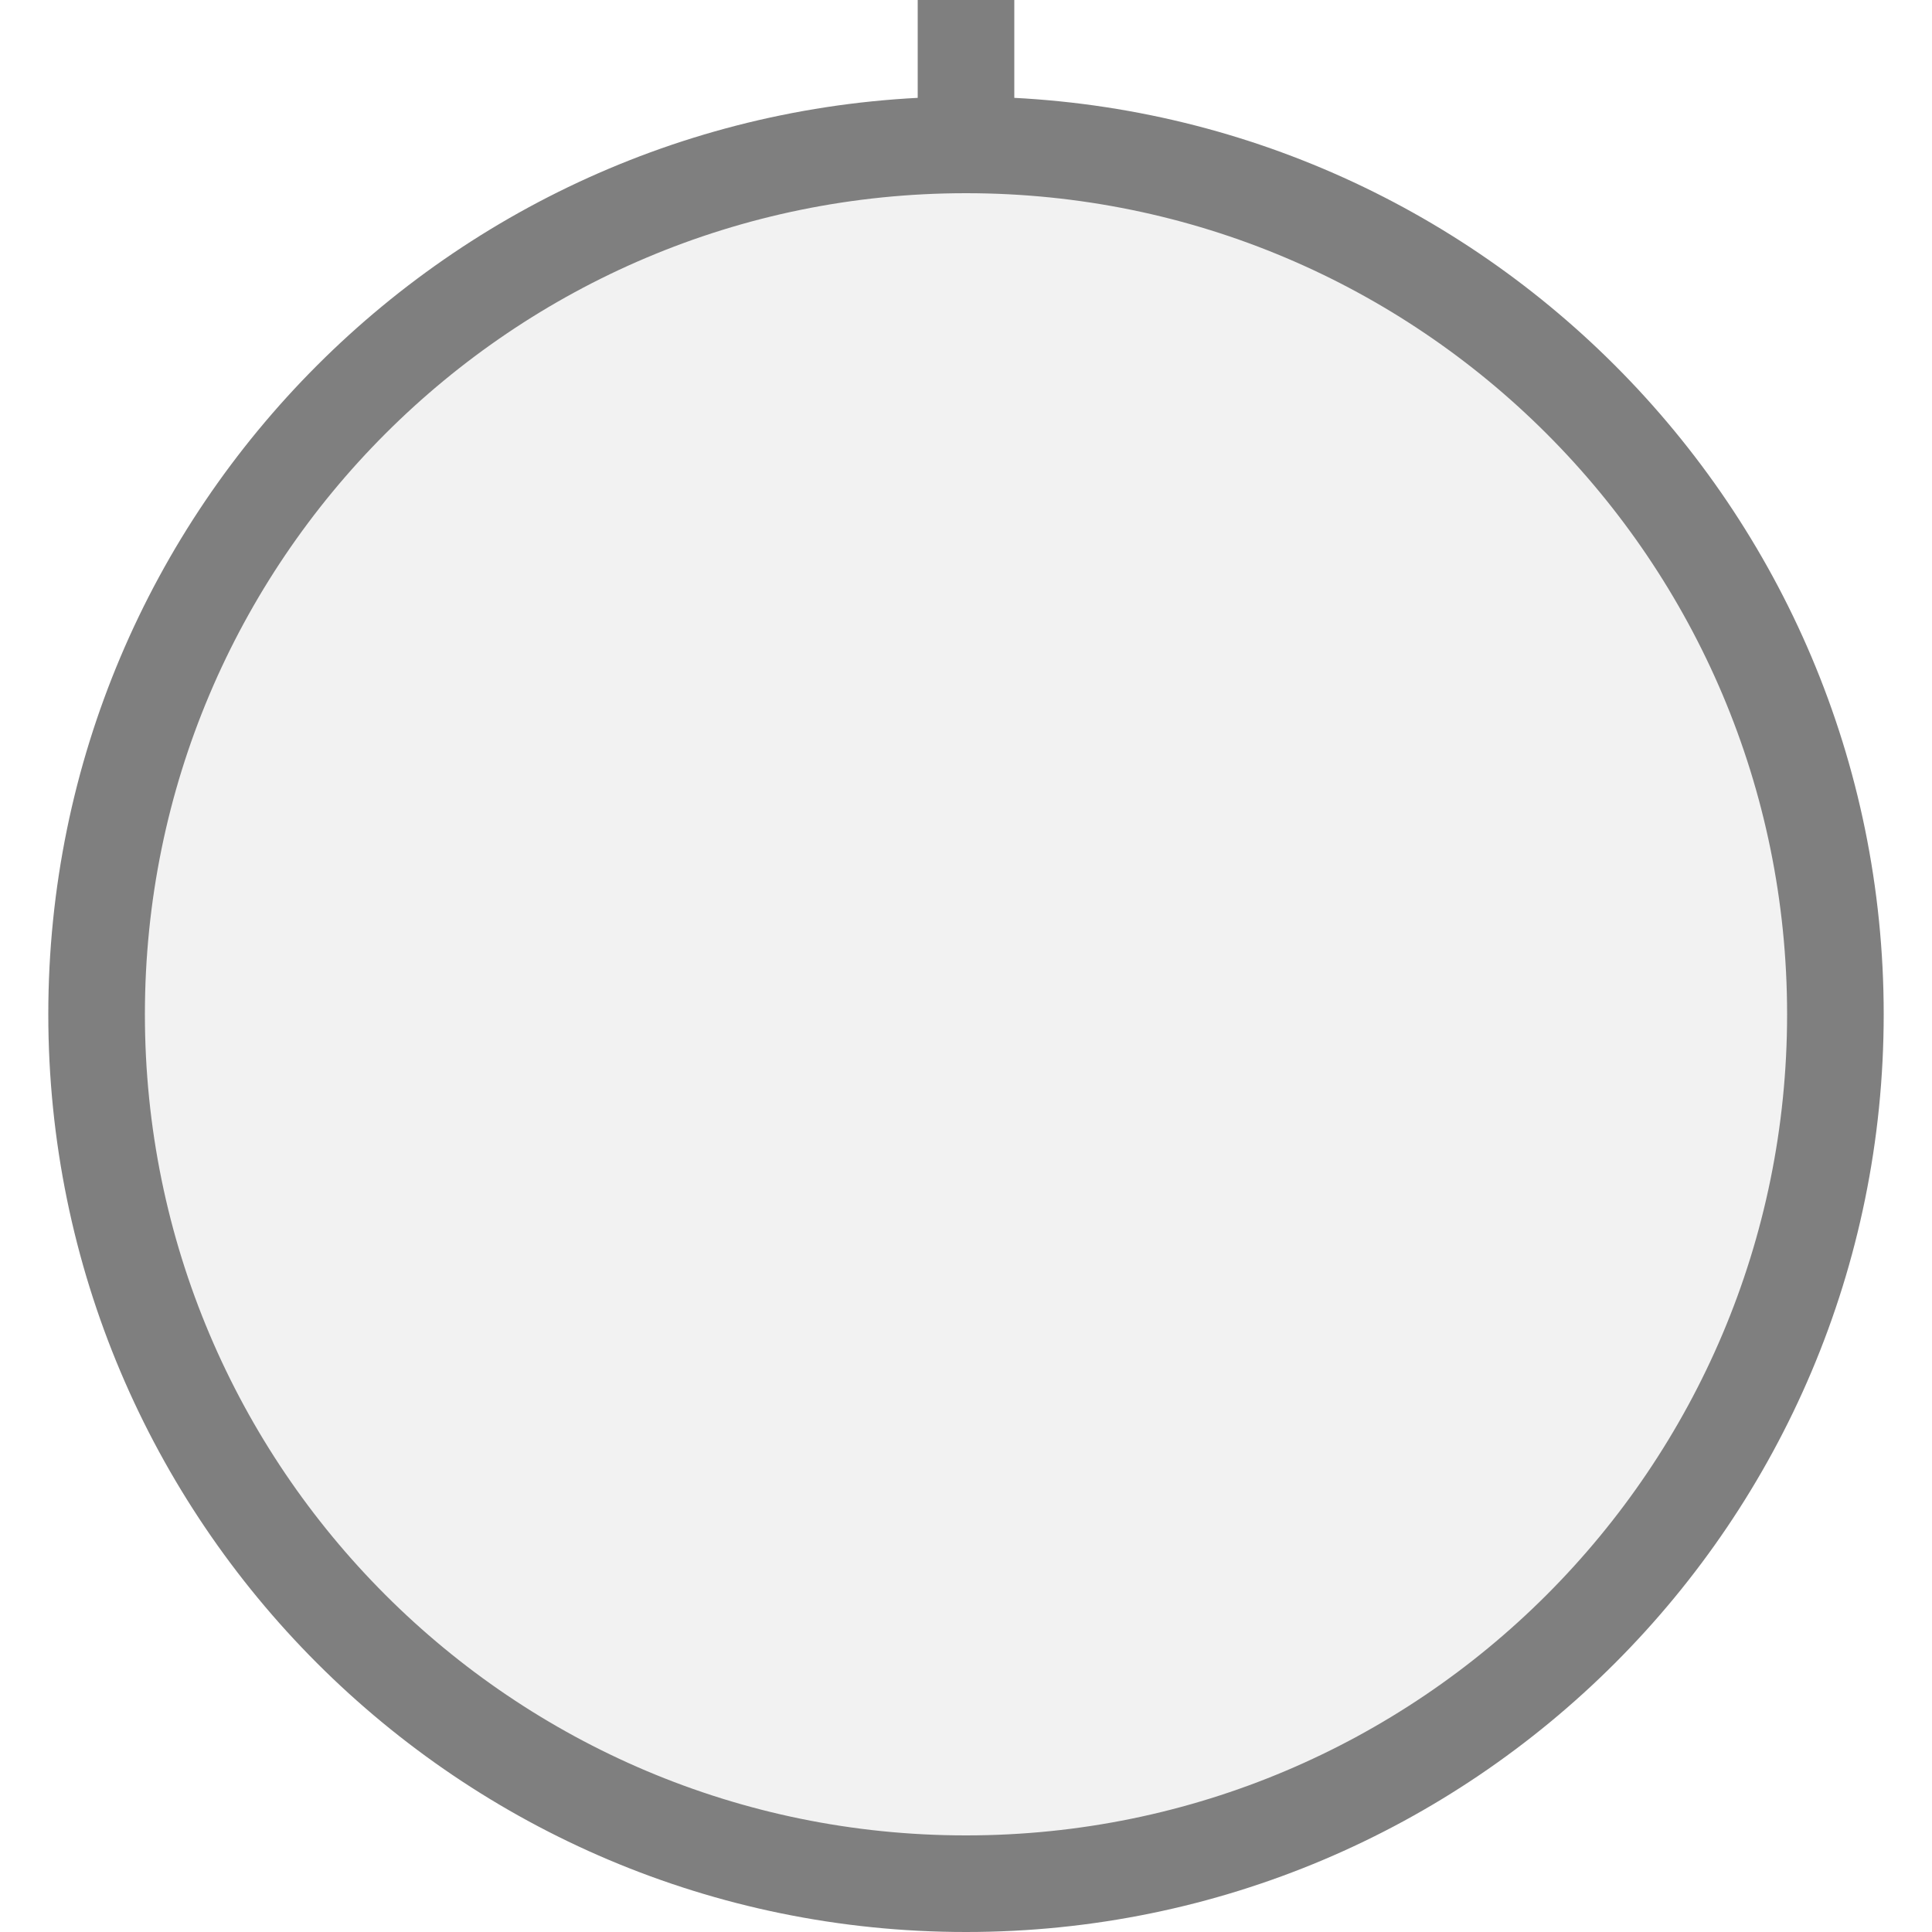
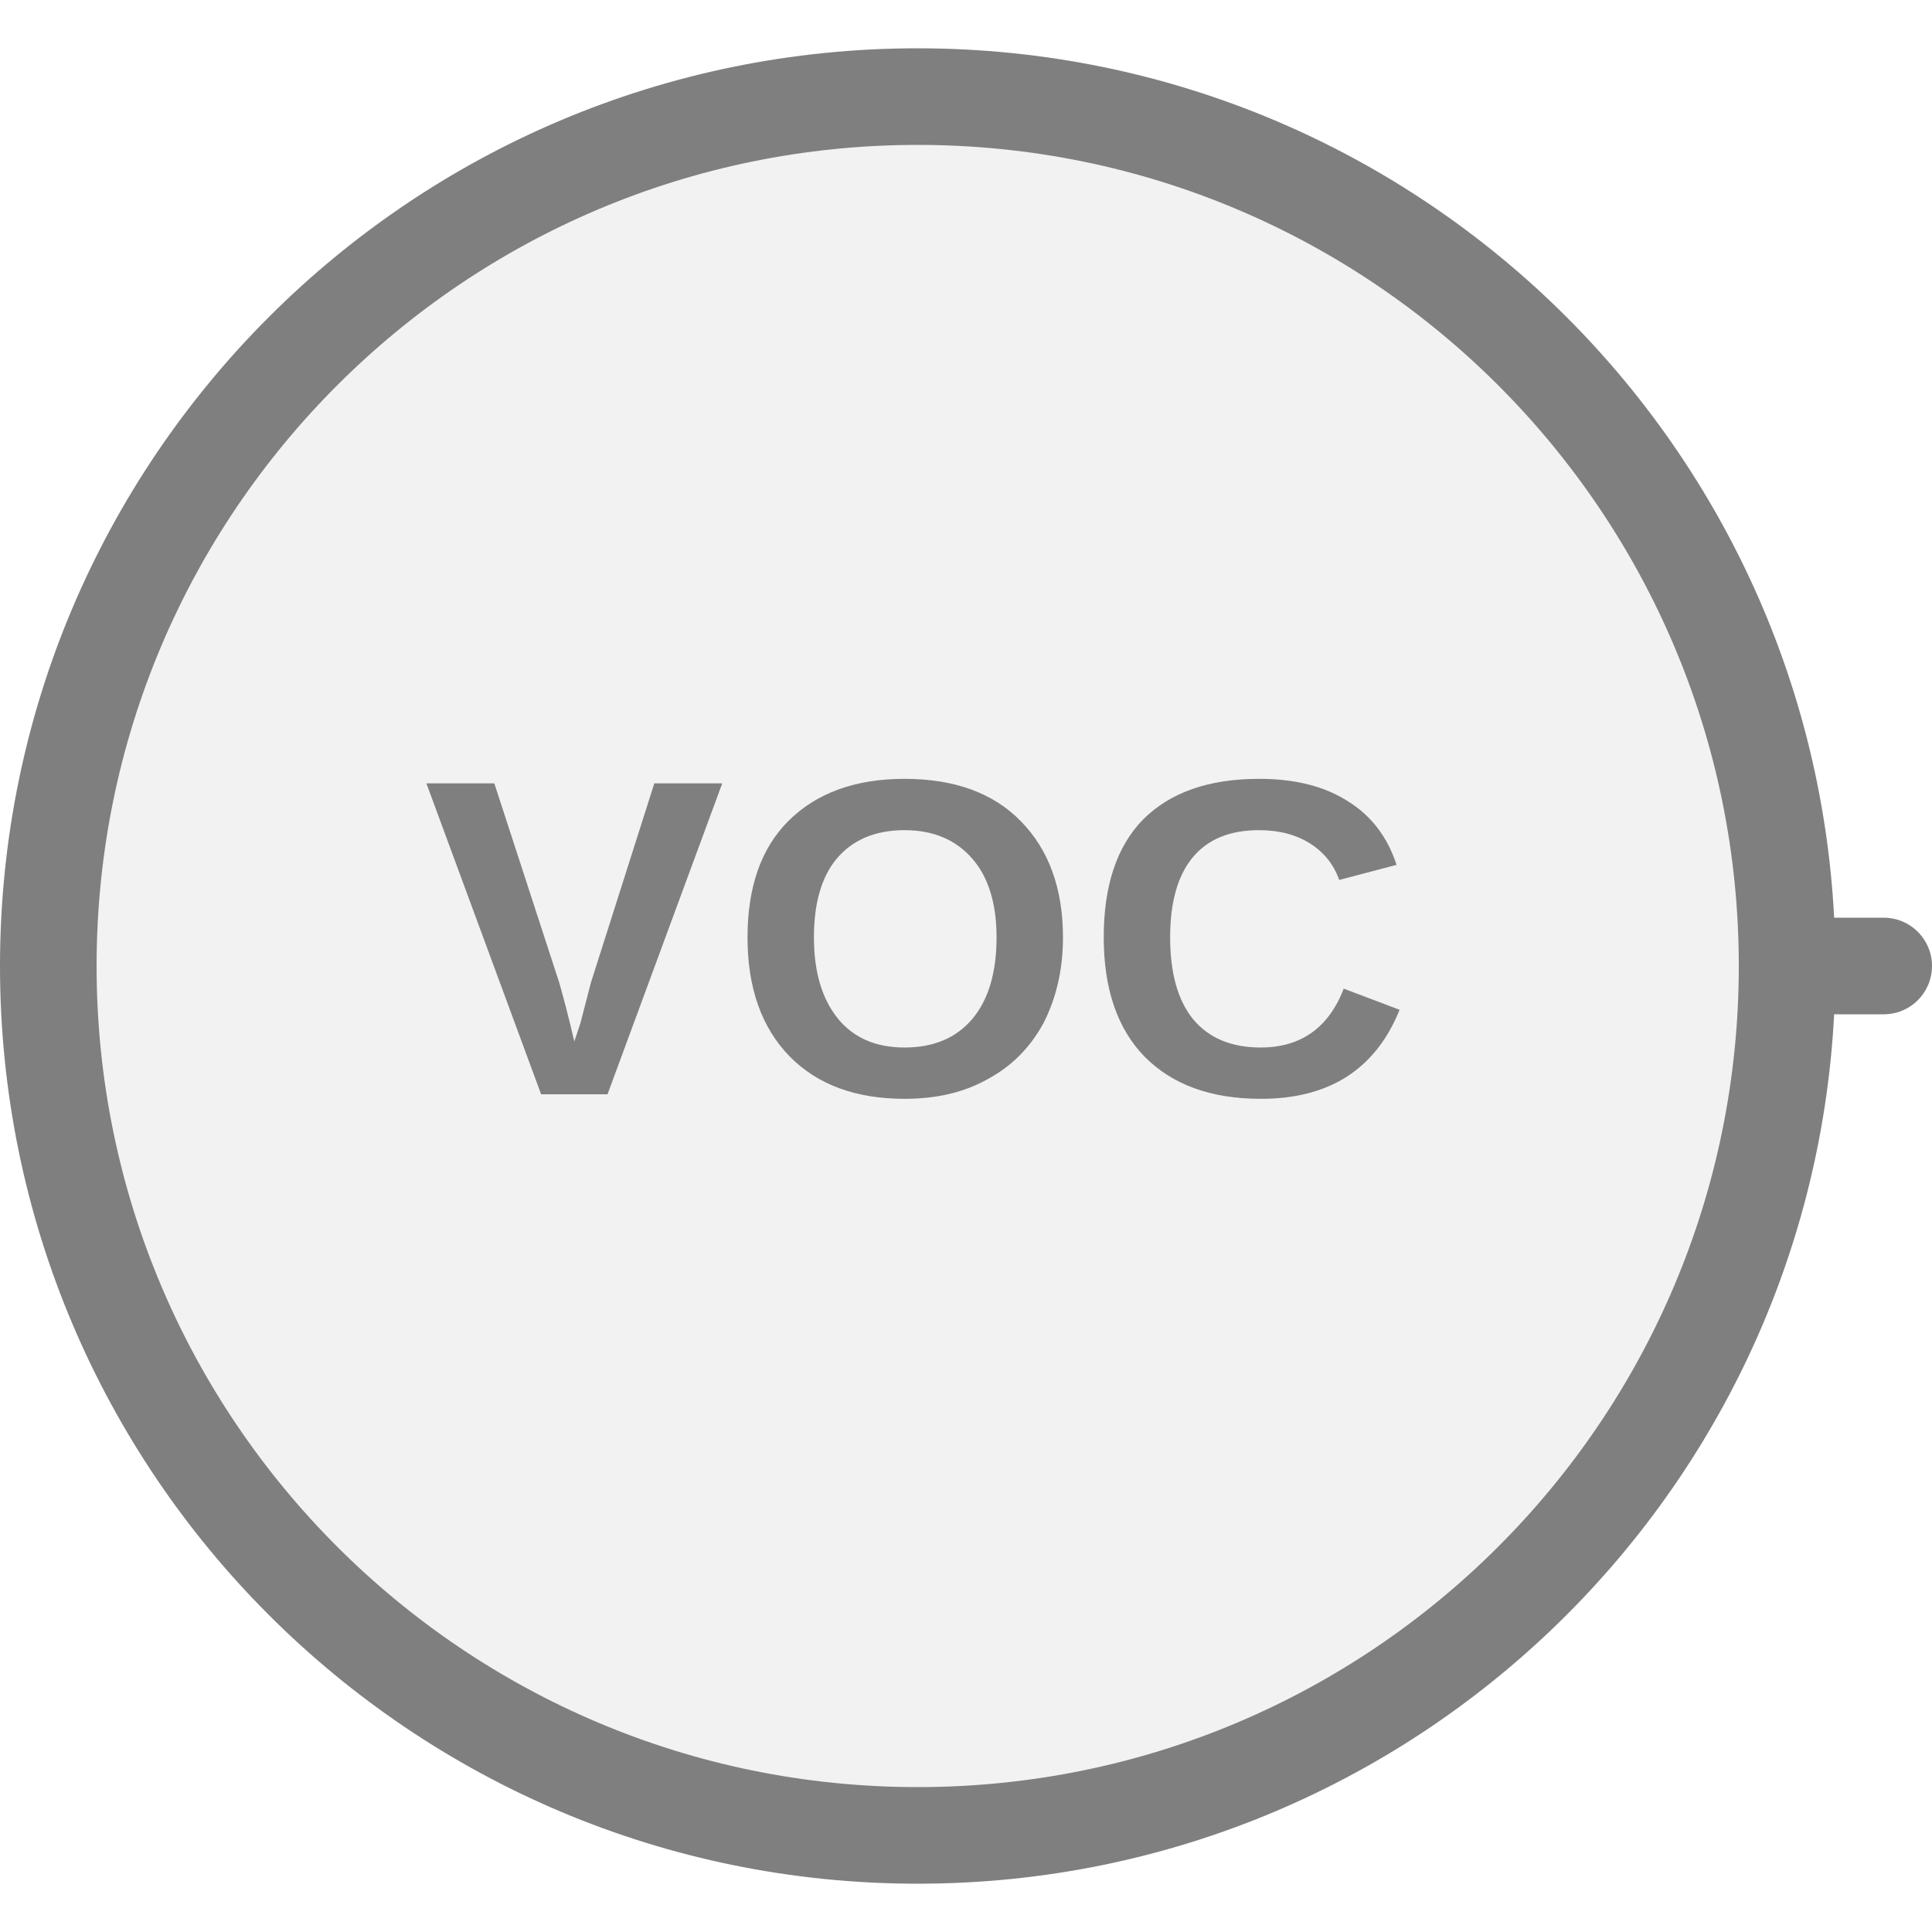
<svg xmlns="http://www.w3.org/2000/svg" width="20px" height="20px" viewBox="0 0 20 20">
-   <line x1="10" y1="10.5" x2="10" y2="0" stroke="#7f7f7f" stroke-width="1" stroke-linecap="round" />
-   <circle cx="10" cy="10.5" r="9" fill="#f2f2f2" stroke="#7f7f7f" stroke-width="1" />
+   <line x1="19.5" y1="10" x2="19" y2="10" stroke="#7f7f7f" stroke-width="1" stroke-linecap="round" />
+   <circle cx="9.5" cy="10" r="9" fill="#f2f2f2" stroke="#7f7f7f" stroke-width="1" />
+   <text x="9.5" y="10" fill="#7f7f7f" font-family="Arial, Helvetica, sans-serif" font-size="4.68px" font-style="normal" font-weight="600" letter-spacing="0.01em" text-anchor="middle" dominant-baseline="middle">VOC</text>
</svg>
